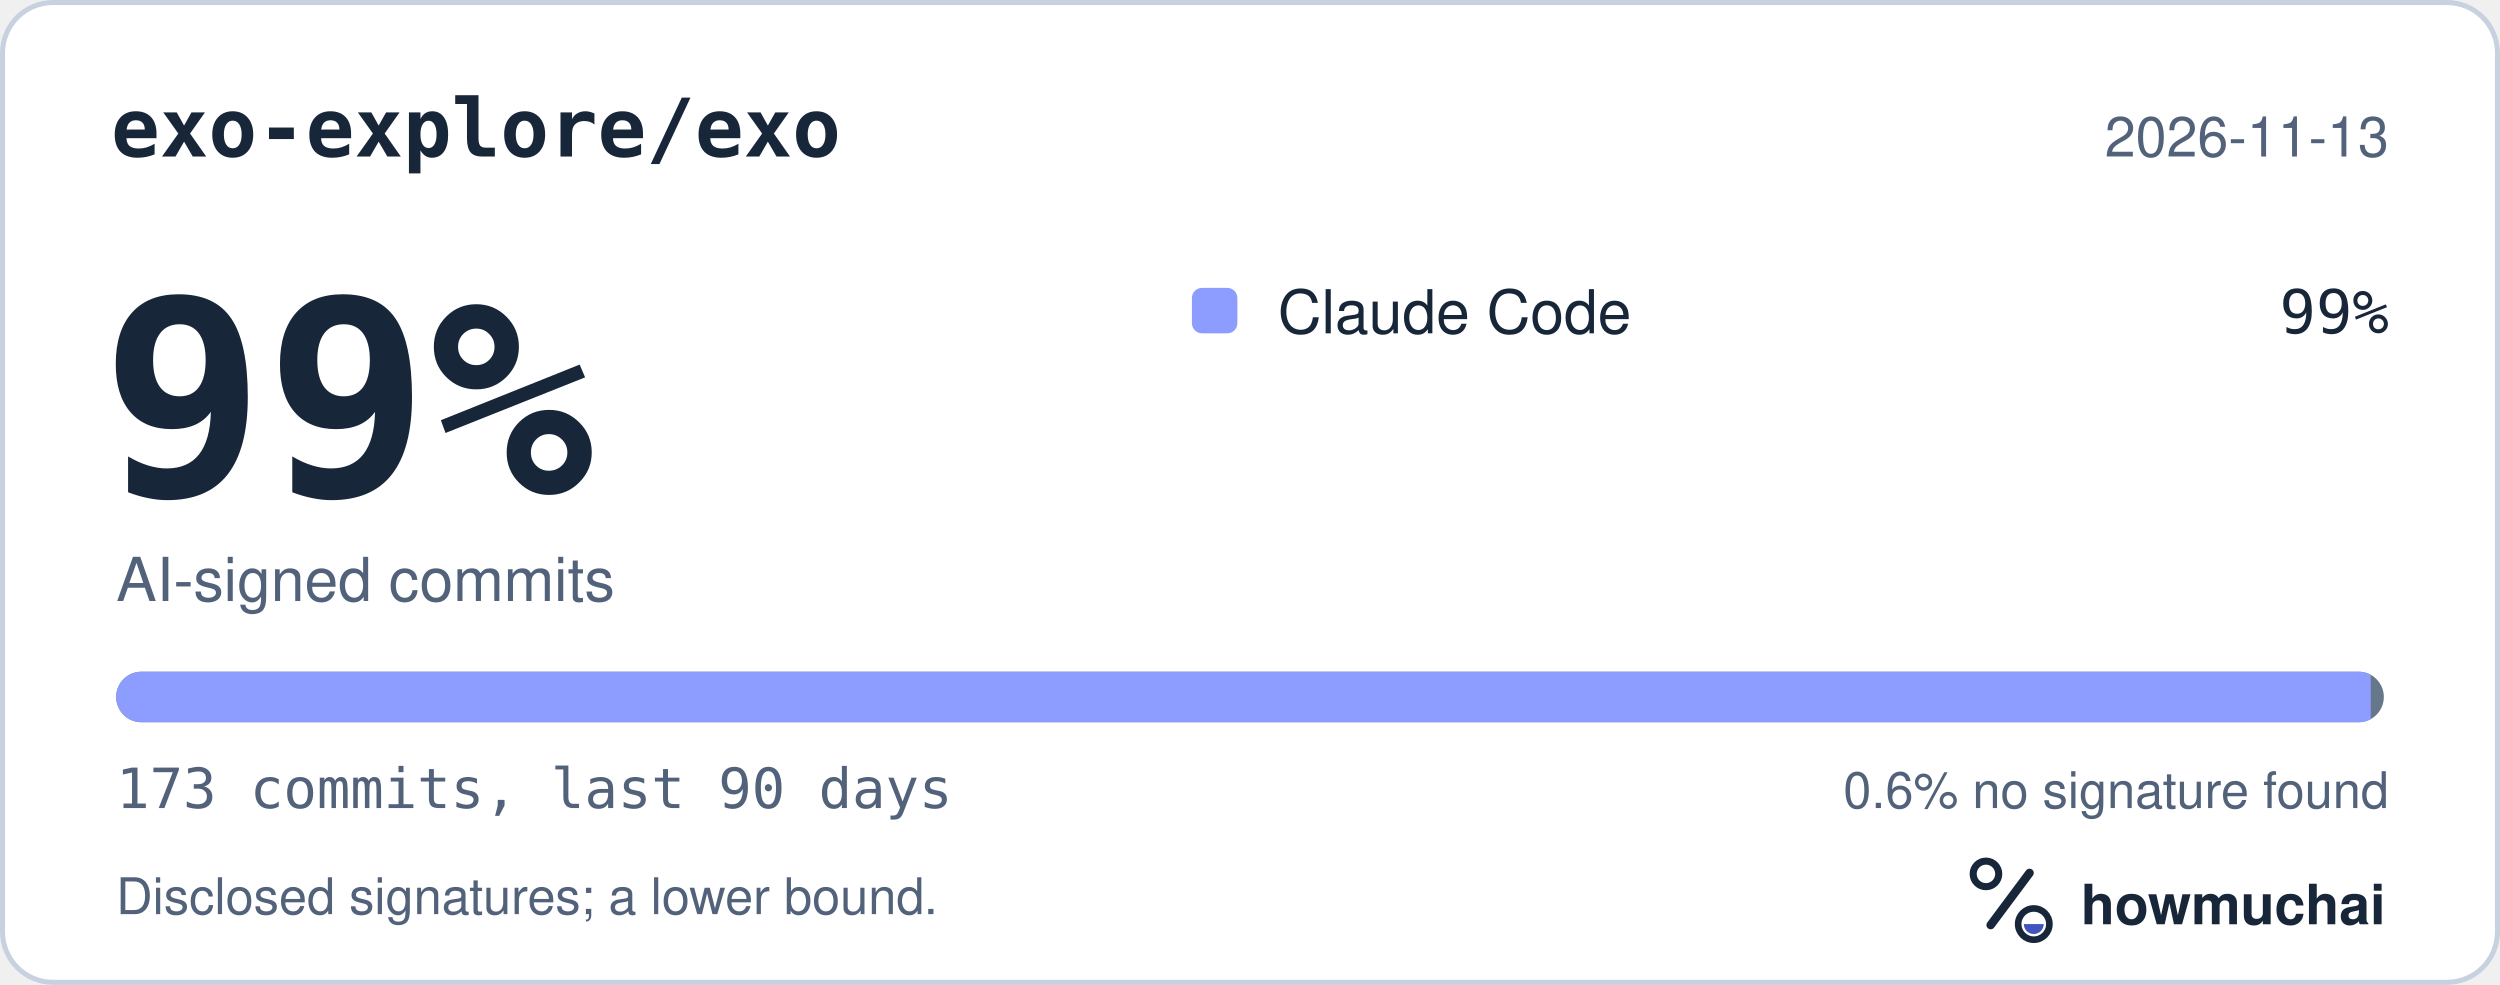
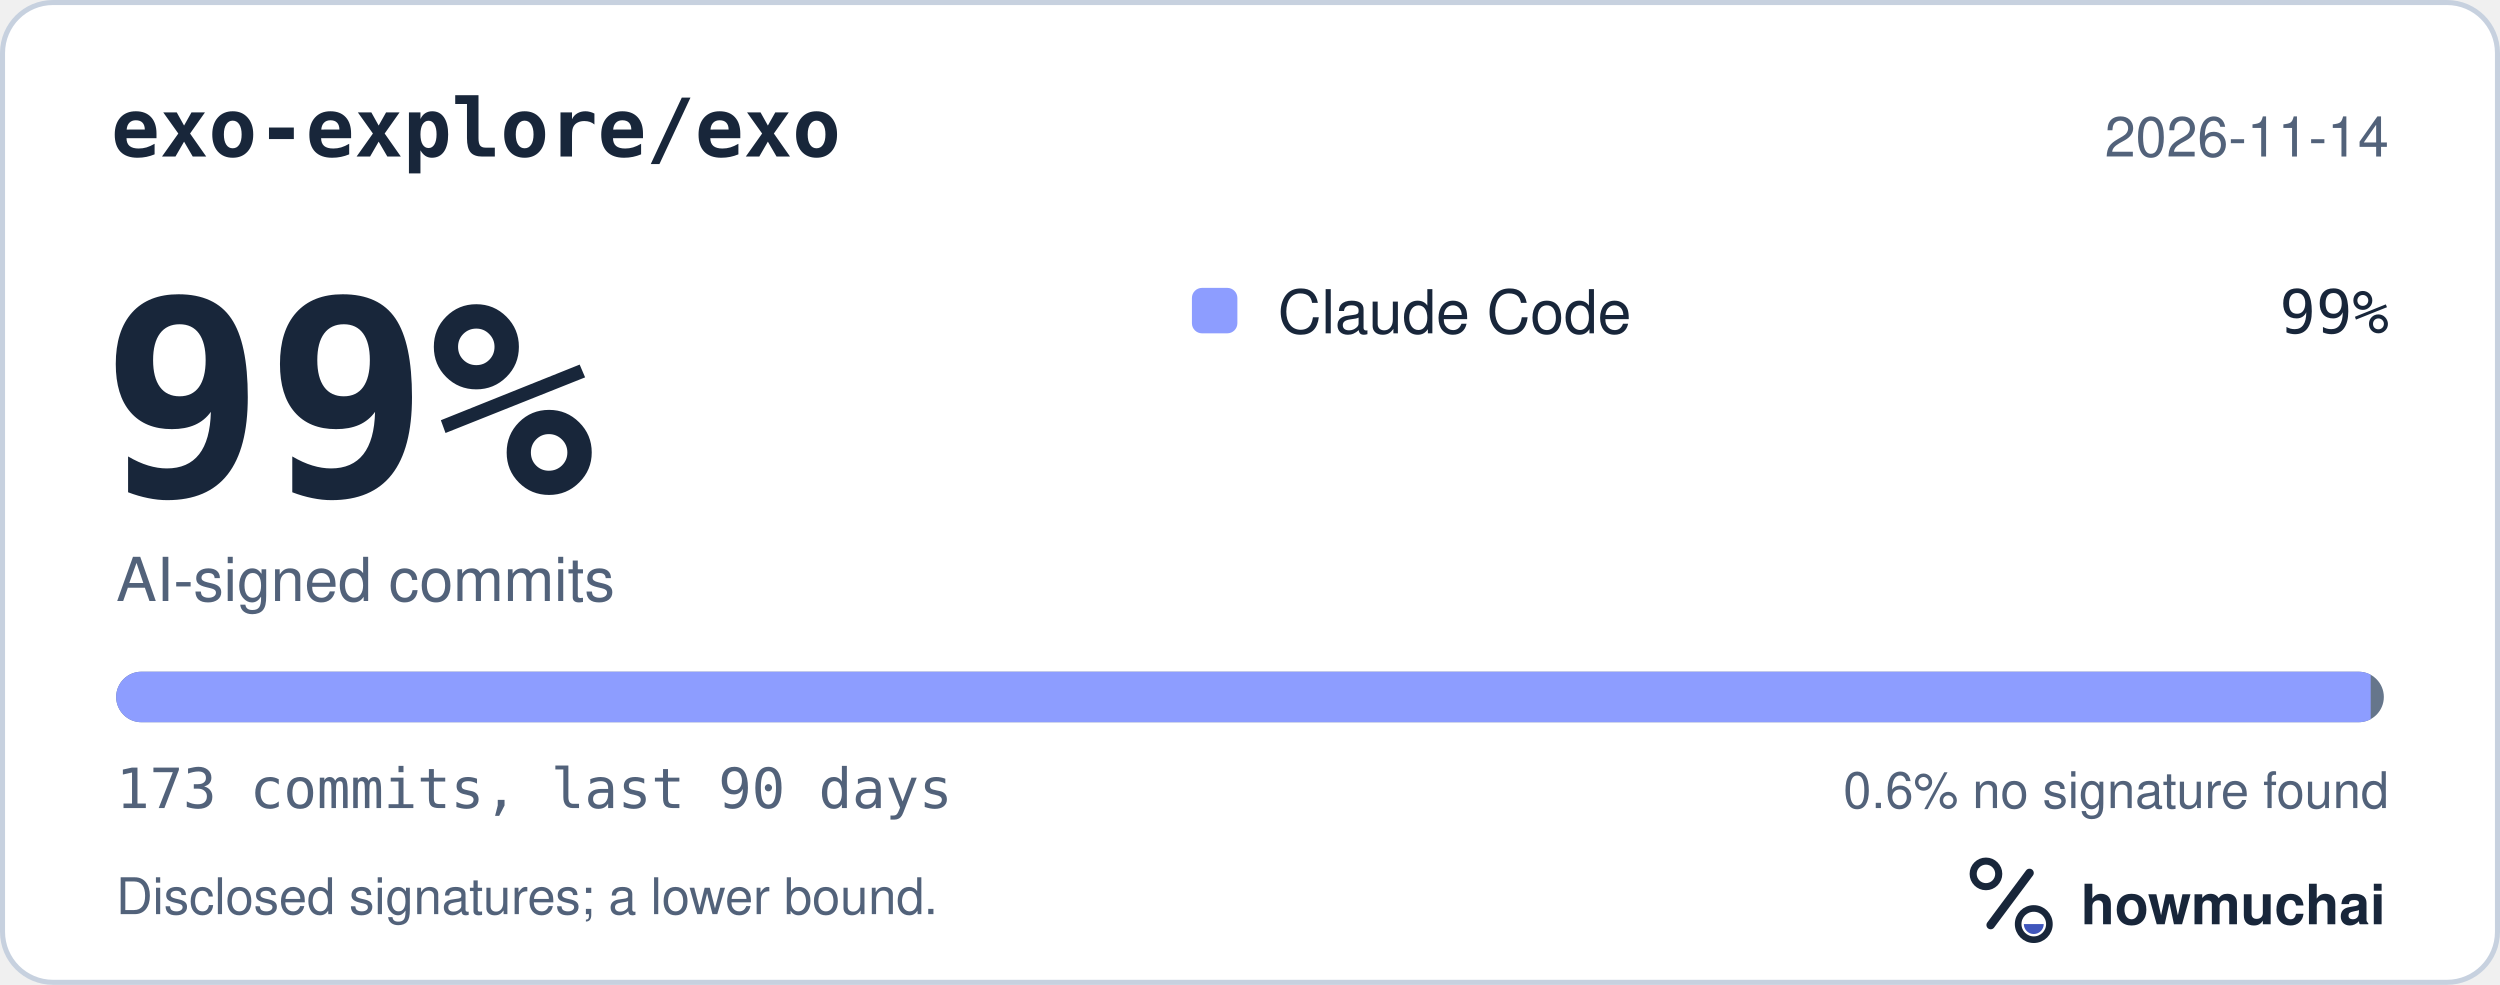
<svg xmlns="http://www.w3.org/2000/svg" width="495" height="195" viewBox="0 0 495 195" role="img" aria-labelledby="hm-t hm-d">
  <rect x="0.5" y="0.5" width="494" height="194" rx="10" fill="#FFFFFF" stroke="#C7D1DF" />
  <text x="22" y="31" fill="#18263A" font-family="ui-monospace, SF Mono, Menlo, Consolas, IBM Plex Mono, monospace" font-size="16" font-weight="600">exo-explore/exo</text>
-   <text x="473" y="31" fill="#52627A" font-family="-apple-system, BlinkMacSystemFont, Segoe UI, Helvetica, Arial, Fira Sans, sans-serif" font-size="11" text-anchor="end">2026-11-13</text>
+   <text x="473" y="31" fill="#52627A" font-family="-apple-system, BlinkMacSystemFont, Segoe UI, Helvetica, Arial, Fira Sans, sans-serif" font-size="11" text-anchor="end">2026-11-14</text>
  <text x="20" y="98" fill="#18263A" font-family="ui-monospace, SF Mono, Menlo, Consolas, IBM Plex Mono, monospace" font-size="54" font-weight="700">99%</text>
  <text x="23" y="119" fill="#52627A" font-family="-apple-system, BlinkMacSystemFont, Segoe UI, Helvetica, Arial, Fira Sans, sans-serif" font-size="12">AI-signed commits</text>
  <rect x="236" y="57" width="9" height="9" rx="2" fill="#8D9DFF" />
  <text x="253" y="66" fill="#18263A" font-family="-apple-system, BlinkMacSystemFont, Segoe UI, Helvetica, Arial, Fira Sans, sans-serif" font-size="12">Claude Code</text>
  <text x="473" y="66" fill="#18263A" font-family="ui-monospace, SF Mono, Menlo, Consolas, IBM Plex Mono, monospace" font-size="12" text-anchor="end">99%</text>
  <defs>
    <clipPath id="hm-bar">
      <rect x="23" y="133" width="449" height="10" rx="5" />
    </clipPath>
  </defs>
  <rect x="23" y="133" width="449" height="10" rx="5" fill="#66768B" />
  <g clip-path="url(#hm-bar)">
    <rect x="23.00" y="133" width="446.40" height="10" fill="#8D9DFF" />
  </g>
  <text x="23" y="160" fill="#52627A" font-family="ui-monospace, SF Mono, Menlo, Consolas, IBM Plex Mono, monospace" font-size="11">173 commits, last 90 days</text>
  <text x="473" y="160" fill="#52627A" font-family="-apple-system, BlinkMacSystemFont, Segoe UI, Helvetica, Arial, Fira Sans, sans-serif" font-size="10" text-anchor="end">0.6% no signature found</text>
  <text x="23" y="181" fill="#52627A" font-family="-apple-system, BlinkMacSystemFont, Segoe UI, Helvetica, Arial, Fira Sans, sans-serif" font-size="10">Disclosed signatures; a lower bound.</text>
  <g transform="translate(386 166) scale(0.046875)">
    <circle cx="154" cy="150" r="54" fill="none" stroke="#18263A" stroke-width="30" />
    <path d="M174 366 338 146" fill="none" stroke="#18263A" stroke-width="36" stroke-linecap="round" />
    <circle cx="356" cy="362" r="66" fill="none" stroke="#18263A" stroke-width="28" />
    <path d="M314 362a42 42 0 0 0 84 0Z" fill="#4056BC" />
  </g>
  <text x="412" y="183" fill="#18263A" font-family="-apple-system, BlinkMacSystemFont, Segoe UI, Helvetica, Arial, Fira Sans, sans-serif" font-size="11" font-weight="650">howmuchai</text>
</svg>
